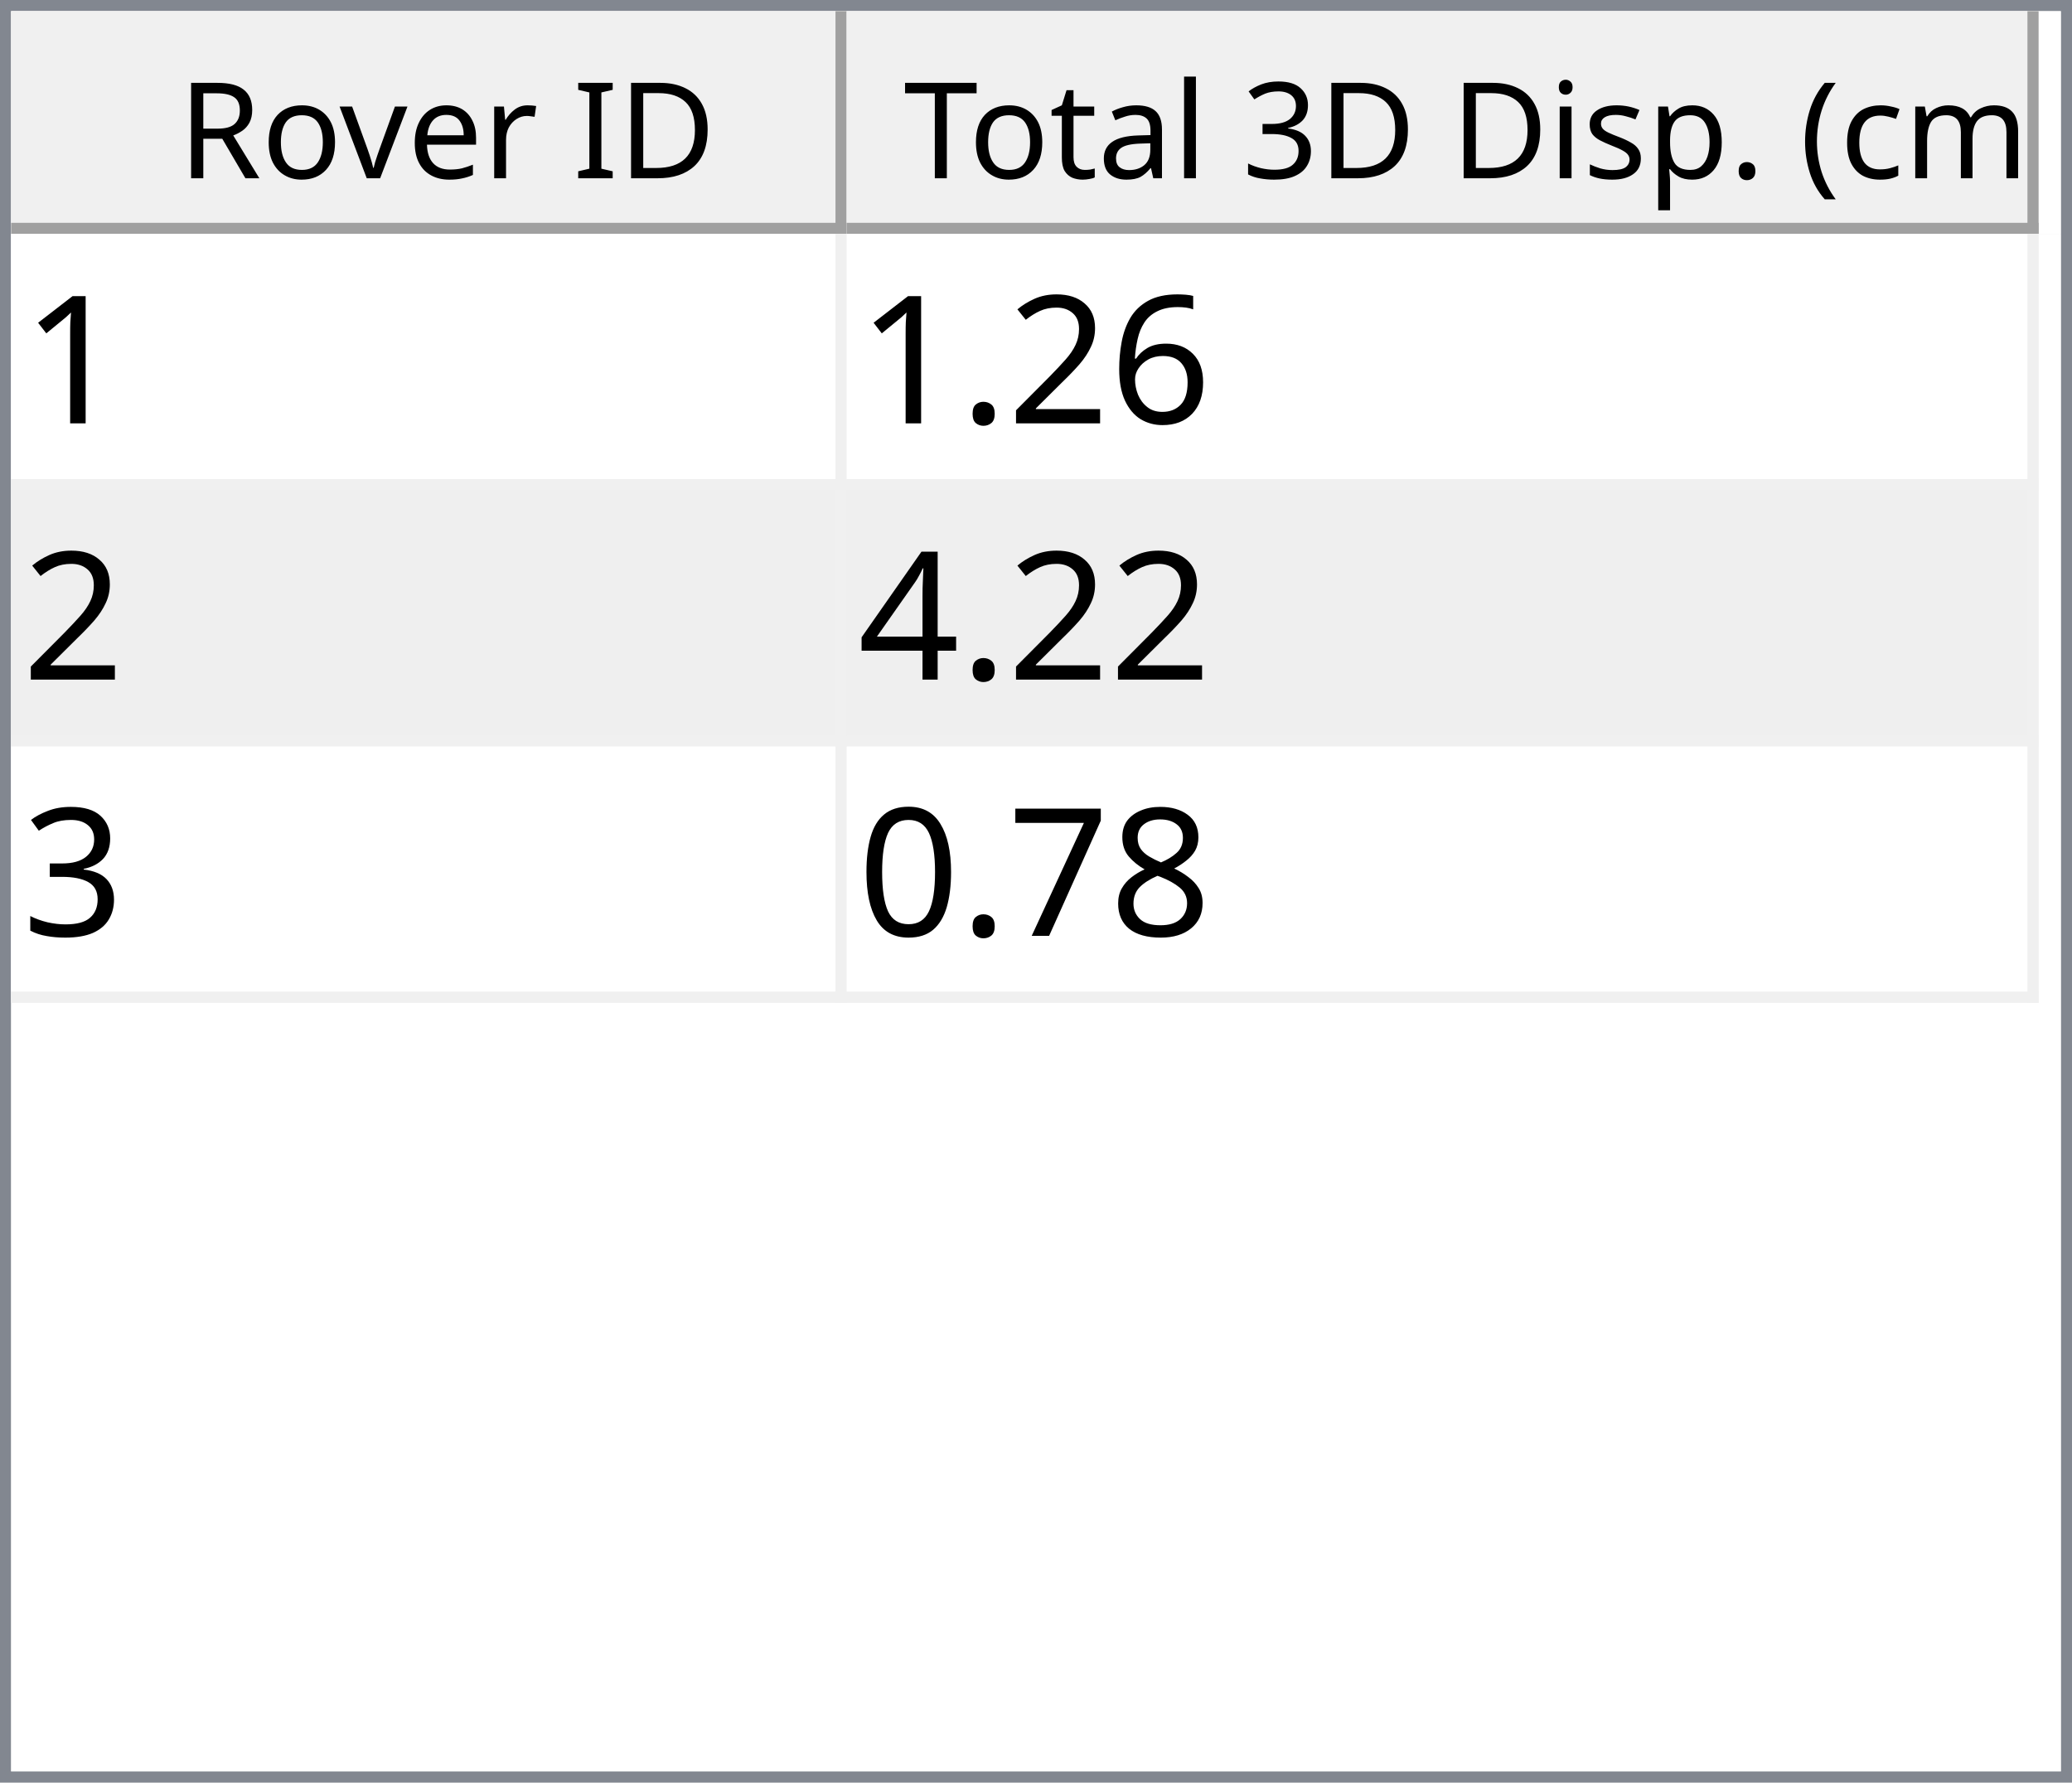
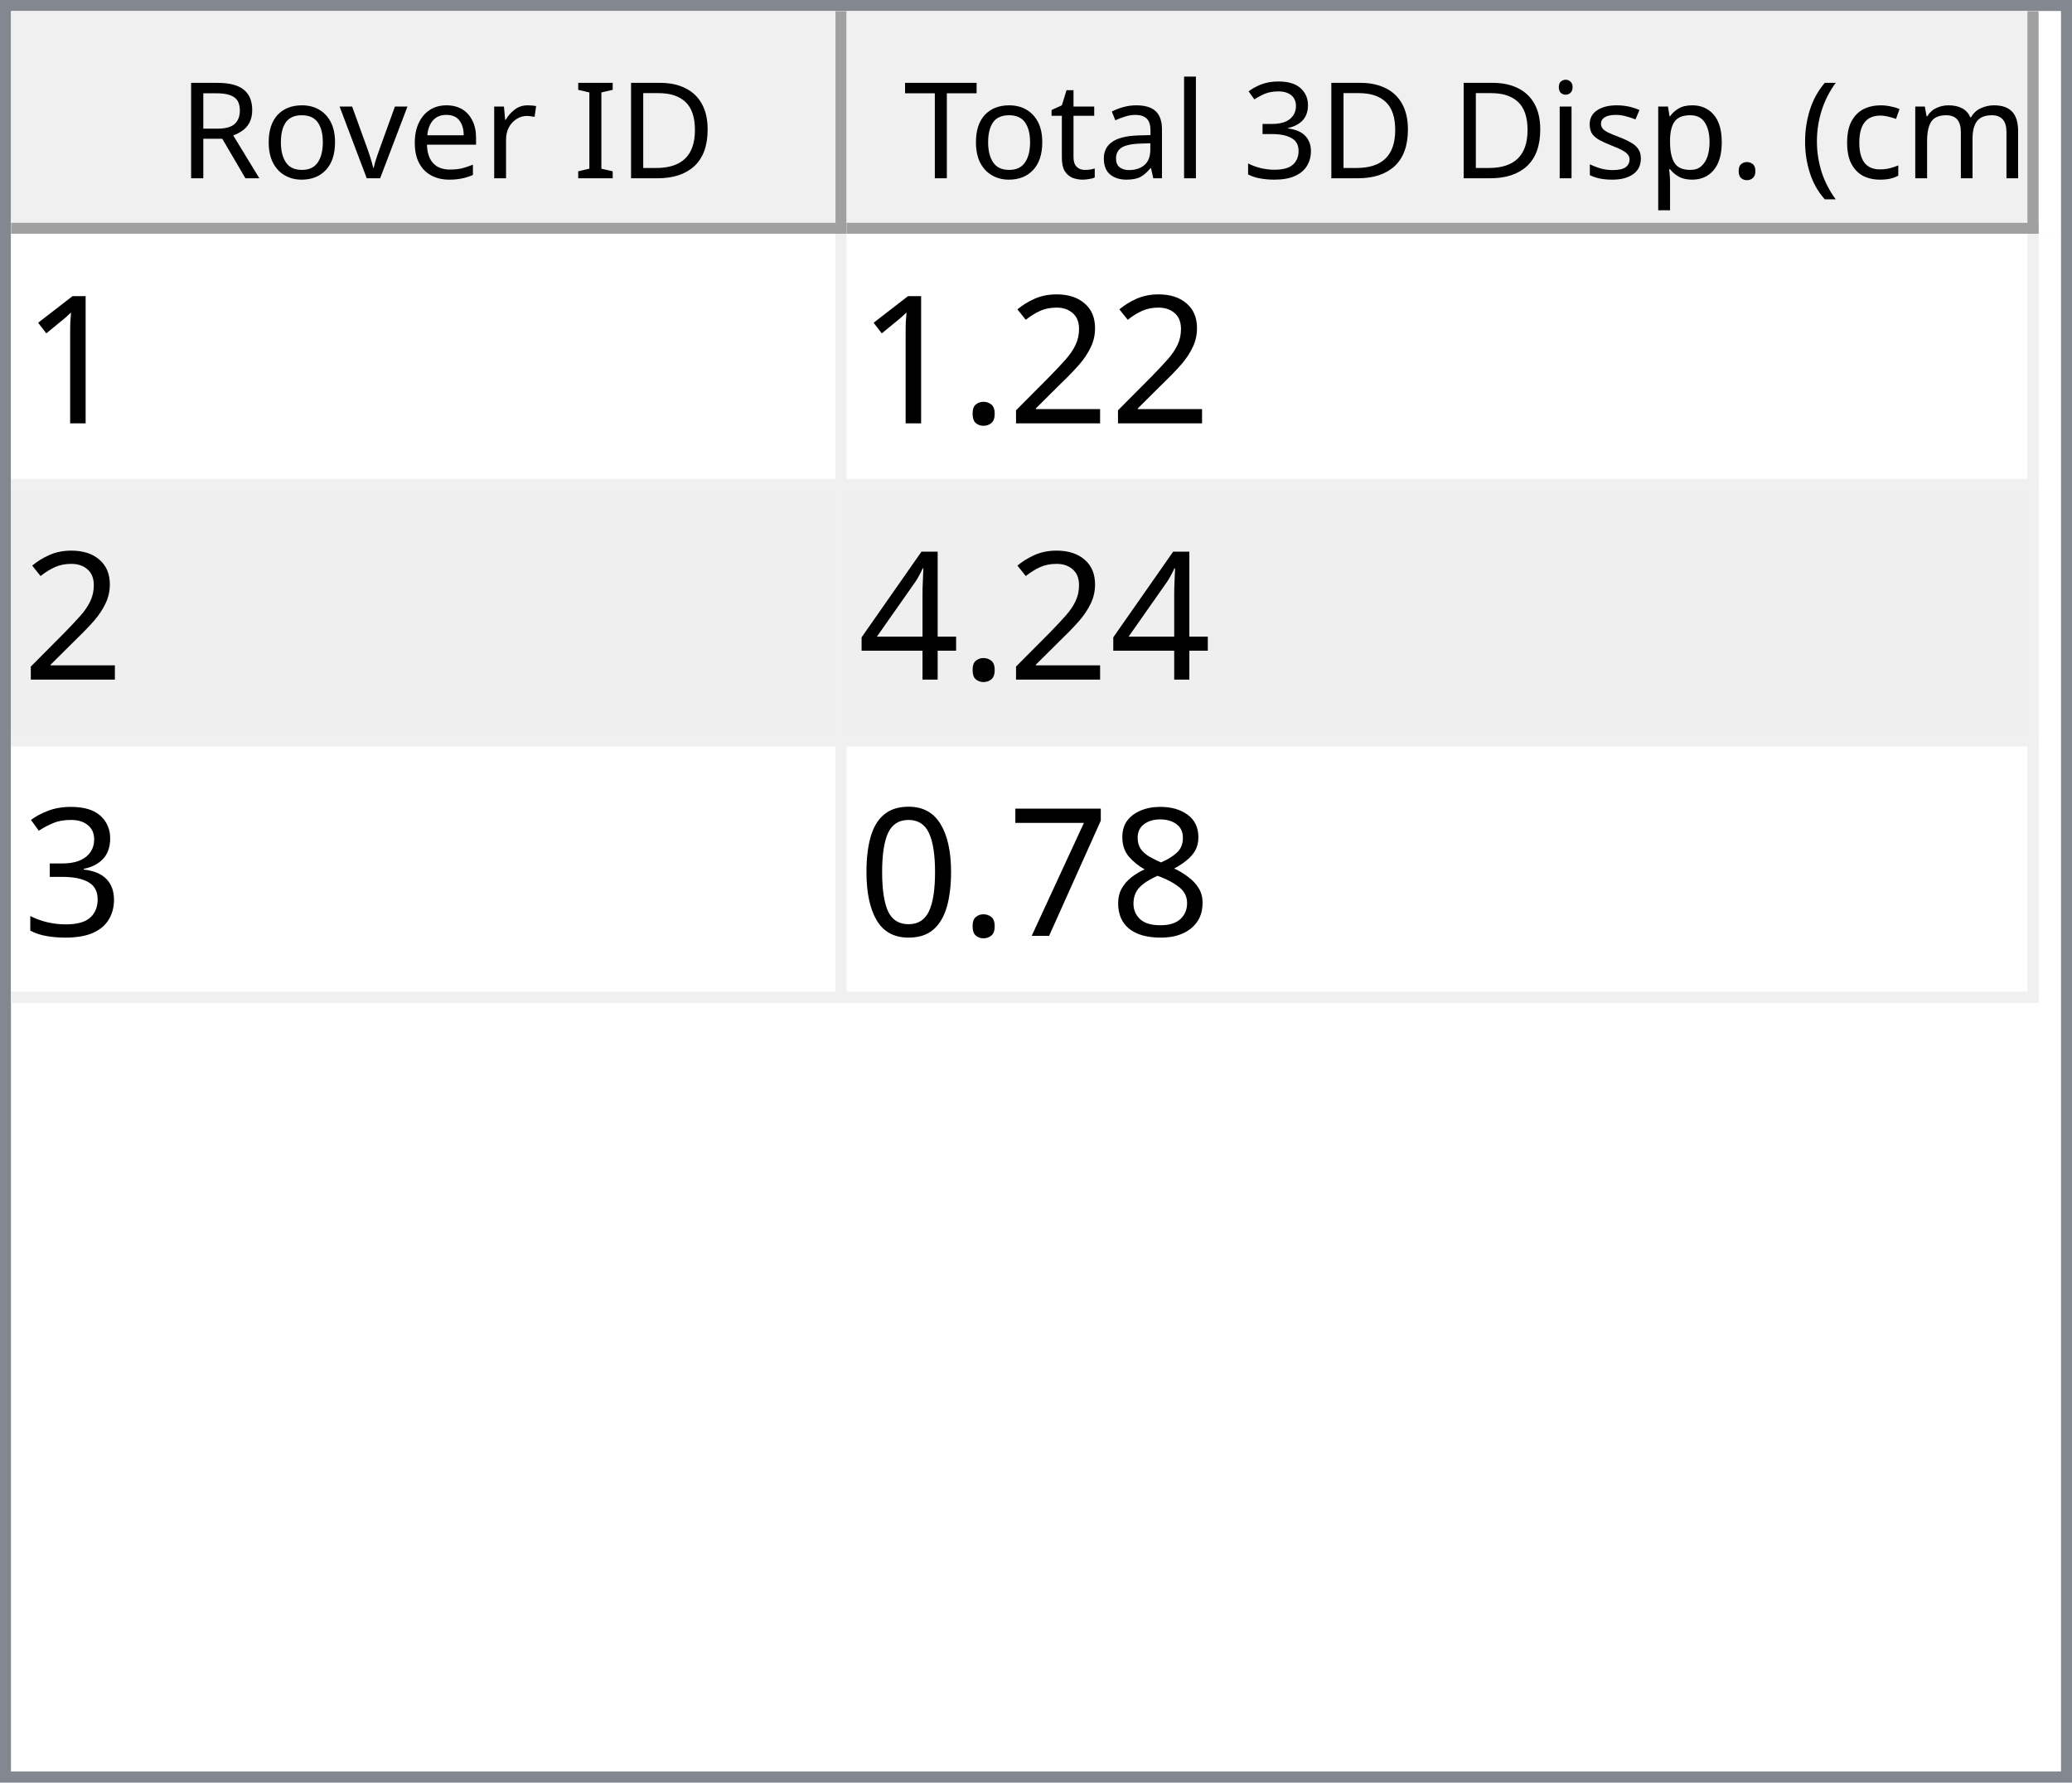
<svg xmlns="http://www.w3.org/2000/svg" style="fill-opacity:1; color-rendering:auto; color-interpolation:auto; text-rendering:auto; stroke:black; stroke-linecap:square; stroke-miterlimit:10; shape-rendering:auto; stroke-opacity:1; fill:black; stroke-dasharray:none; font-weight:normal; stroke-width:1; font-family:'Dialog'; font-style:normal; stroke-linejoin:miter; font-size:12px; stroke-dashoffset:0; image-rendering:auto;" width="186" height="160">
  <defs id="genericDefs" />
  <g>
    <defs id="defs1">
      <clipPath clipPathUnits="userSpaceOnUse" id="clipPath1">
        <path d="M0 0 L186 0 L186 160 L0 160 L0 0 Z" />
      </clipPath>
      <clipPath clipPathUnits="userSpaceOnUse" id="clipPath2">
        <path d="M0 0 L0 160 L186 160 L186 0 Z" />
      </clipPath>
      <clipPath clipPathUnits="userSpaceOnUse" id="clipPath3">
        <path d="M0 0 L0 20 L184 20 L184 0 Z" />
      </clipPath>
      <clipPath clipPathUnits="userSpaceOnUse" id="clipPath4">
        <path d="M0 0 L0 20 L75 20 L75 0 Z" />
      </clipPath>
      <clipPath clipPathUnits="userSpaceOnUse" id="clipPath5">
        <path d="M1 1 L1 19 L74 19 L74 1 Z" />
      </clipPath>
      <clipPath clipPathUnits="userSpaceOnUse" id="clipPath6">
        <path d="M0 0 L0 18 L73 18 L73 0 Z" />
      </clipPath>
      <clipPath clipPathUnits="userSpaceOnUse" id="clipPath7">
        <path d="M-0.5 -0.5 L-0.5 19.5 L74.5 19.5 L74.5 -0.5 Z" />
      </clipPath>
      <clipPath clipPathUnits="userSpaceOnUse" id="clipPath8">
        <path d="M0 0 L0 20 L107 20 L107 0 Z" />
      </clipPath>
      <clipPath clipPathUnits="userSpaceOnUse" id="clipPath9">
        <path d="M1 1 L1 19 L106 19 L106 1 Z" />
      </clipPath>
      <clipPath clipPathUnits="userSpaceOnUse" id="clipPath10">
        <path d="M0 0 L0 18 L105 18 L105 0 Z" />
      </clipPath>
      <clipPath clipPathUnits="userSpaceOnUse" id="clipPath11">
        <path d="M-0.5 -0.5 L-0.5 19.5 L106.5 19.5 L106.5 -0.5 Z" />
      </clipPath>
      <clipPath clipPathUnits="userSpaceOnUse" id="clipPath12">
        <path d="M0 0 L0 138 L184 138 L184 0 Z" />
      </clipPath>
      <clipPath clipPathUnits="userSpaceOnUse" id="clipPath13">
        <path d="M0 0 L0 69 L182 69 L182 0 Z" />
      </clipPath>
      <clipPath clipPathUnits="userSpaceOnUse" id="clipPath14">
        <path d="M-0.5 -0.5 L-0.5 68.5 L181.5 68.5 L181.5 -0.5 Z" />
      </clipPath>
      <clipPath clipPathUnits="userSpaceOnUse" id="clipPath15">
        <path d="M0 0 L0 22 L74 22 L74 0 Z" />
      </clipPath>
      <clipPath clipPathUnits="userSpaceOnUse" id="clipPath16">
        <path d="M0 0 L0 22 L106 22 L106 0 Z" />
      </clipPath>
      <font horiz-adv-x="64.551" id="font1">
        <font-face ascent="107.91" descent="25.098" units-per-em="100" style="font-style:normal; font-family:Segoe UI; font-weight:normal;" />
        <missing-glyph horiz-adv-x="64.551" d="M8.109 0 L8.109 68.266 L56.453 68.266 L56.453 0 L8.109 0 ZM15.328 7.234 L49.219 7.234 L49.219 61.031 L15.328 61.031 L15.328 7.234 Z" />
        <glyph unicode="D" horiz-adv-x="70.117" d="M9.188 0 L9.188 70.016 L28.516 70.016 Q65.531 70.016 65.531 35.891 Q65.531 19.672 55.25 9.836 Q44.969 0 27.734 0 L9.188 0 ZM17.391 62.594 L17.391 7.422 L27.828 7.422 Q41.609 7.422 49.273 14.797 Q56.938 22.172 56.938 35.688 Q56.938 62.594 28.328 62.594 L17.391 62.594 Z" />
        <glyph unicode="I" horiz-adv-x="26.611" d="M17.391 0 L9.188 0 L9.188 70.016 L17.391 70.016 L17.391 0 Z" />
        <glyph unicode=" " horiz-adv-x="27.393" d="" />
        <glyph unicode="r" horiz-adv-x="34.766" d="M34.188 41.891 Q32.078 43.5 28.125 43.5 Q23 43.5 19.555 38.672 Q16.109 33.844 16.109 25.484 L16.109 0 L8.109 0 L8.109 50 L16.109 50 L16.109 39.703 L16.312 39.703 Q18.016 44.969 21.531 47.922 Q25.047 50.875 29.391 50.875 Q32.516 50.875 34.188 50.203 L34.188 41.891 Z" />
        <glyph unicode="e" horiz-adv-x="52.295" d="M48.297 23 L12.984 23 Q13.188 14.656 17.484 10.109 Q21.781 5.562 29.297 5.562 Q37.75 5.562 44.828 11.141 L44.828 3.609 Q38.234 -1.172 27.391 -1.172 Q16.797 -1.172 10.742 5.641 Q4.688 12.453 4.688 24.812 Q4.688 36.469 11.305 43.82 Q17.922 51.172 27.734 51.172 Q37.547 51.172 42.922 44.828 Q48.297 38.484 48.297 27.203 L48.297 23 ZM40.094 29.781 Q40.047 36.719 36.75 40.578 Q33.453 44.438 27.594 44.438 Q21.922 44.438 17.969 40.383 Q14.016 36.328 13.094 29.781 L40.094 29.781 Z" />
        <glyph unicode="v" horiz-adv-x="47.9" d="M47.406 50 L27.484 0 L19.625 0 L0.688 50 L9.469 50 L22.172 13.672 Q23.578 9.672 23.922 6.688 L24.125 6.688 Q24.609 10.453 25.688 13.484 L38.969 50 L47.406 50 Z" />
        <glyph unicode="o" horiz-adv-x="58.594" d="M29 -1.172 Q17.922 -1.172 11.305 5.836 Q4.688 12.844 4.688 24.422 Q4.688 37.016 11.57 44.094 Q18.453 51.172 30.172 51.172 Q41.359 51.172 47.633 44.289 Q53.906 37.406 53.906 25.203 Q53.906 13.234 47.141 6.031 Q40.375 -1.172 29 -1.172 ZM29.594 44.438 Q21.875 44.438 17.383 39.188 Q12.891 33.938 12.891 24.703 Q12.891 15.828 17.43 10.695 Q21.969 5.562 29.594 5.562 Q37.359 5.562 41.531 10.594 Q45.703 15.625 45.703 24.906 Q45.703 34.281 41.531 39.359 Q37.359 44.438 29.594 44.438 Z" />
        <glyph unicode="R" horiz-adv-x="59.814" d="M59.375 0 L49.609 0 L37.891 19.625 Q36.281 22.359 34.766 24.289 Q33.25 26.219 31.664 27.438 Q30.078 28.656 28.25 29.219 Q26.422 29.781 24.125 29.781 L17.391 29.781 L17.391 0 L9.188 0 L9.188 70.016 L30.078 70.016 Q34.672 70.016 38.555 68.867 Q42.438 67.719 45.289 65.375 Q48.141 63.031 49.758 59.547 Q51.375 56.062 51.375 51.375 Q51.375 47.703 50.273 44.656 Q49.172 41.609 47.148 39.211 Q45.125 36.812 42.266 35.133 Q39.406 33.453 35.844 32.516 L35.844 32.328 Q37.594 31.547 38.891 30.547 Q40.188 29.547 41.359 28.18 Q42.531 26.812 43.68 25.078 Q44.828 23.344 46.234 21.047 L59.375 0 ZM17.391 62.594 L17.391 37.203 L28.516 37.203 Q31.594 37.203 34.203 38.133 Q36.812 39.062 38.719 40.797 Q40.625 42.531 41.703 45.047 Q42.781 47.562 42.781 50.688 Q42.781 56.297 39.141 59.445 Q35.5 62.594 28.609 62.594 L17.391 62.594 Z" />
        <glyph unicode=")" horiz-adv-x="30.176" d="M8.297 -15.922 L1.172 -15.922 Q16.406 2.344 16.406 26.812 Q16.406 51.469 1.078 70.016 L8.297 70.016 Q23.531 52.156 23.531 26.703 Q23.531 1.375 8.297 -15.922 Z" />
        <glyph unicode="m" horiz-adv-x="86.133" d="M79.109 0 L71.094 0 L71.094 28.719 Q71.094 37.016 68.531 40.727 Q65.969 44.438 59.906 44.438 Q54.781 44.438 51.195 39.75 Q47.609 35.062 47.609 28.516 L47.609 0 L39.594 0 L39.594 29.688 Q39.594 44.438 28.219 44.438 Q22.953 44.438 19.531 40.016 Q16.109 35.594 16.109 28.516 L16.109 0 L8.109 0 L8.109 50 L16.109 50 L16.109 42.094 L16.312 42.094 Q21.625 51.172 31.844 51.172 Q36.969 51.172 40.773 48.312 Q44.578 45.453 46 40.828 Q51.562 51.172 62.594 51.172 Q79.109 51.172 79.109 30.812 L79.109 0 Z" />
        <glyph unicode="c" horiz-adv-x="46.191" d="M42.188 2.297 Q36.422 -1.172 28.516 -1.172 Q17.828 -1.172 11.258 5.789 Q4.688 12.75 4.688 23.828 Q4.688 36.188 11.766 43.68 Q18.844 51.172 30.672 51.172 Q37.25 51.172 42.281 48.734 L42.281 40.531 Q36.719 44.438 30.375 44.438 Q22.703 44.438 17.797 38.945 Q12.891 33.453 12.891 24.516 Q12.891 15.719 17.508 10.641 Q22.125 5.562 29.891 5.562 Q36.422 5.562 42.188 9.906 L42.188 2.297 Z" />
        <glyph unicode="(" horiz-adv-x="30.176" d="M29.109 -15.922 L21.969 -15.922 Q6.844 1.375 6.844 26.703 Q6.844 52.156 21.969 70.016 L29.203 70.016 Q13.875 51.469 13.875 26.812 Q13.875 2.344 29.109 -15.922 Z" />
        <glyph unicode="." horiz-adv-x="21.68" d="M10.891 -1.078 Q8.641 -1.078 7.055 0.539 Q5.469 2.156 5.469 4.391 Q5.469 6.641 7.055 8.273 Q8.641 9.906 10.891 9.906 Q13.188 9.906 14.797 8.273 Q16.406 6.641 16.406 4.391 Q16.406 2.156 14.797 0.539 Q13.188 -1.078 10.891 -1.078 Z" />
        <glyph unicode="p" horiz-adv-x="58.789" d="M16.312 7.234 L16.109 7.234 L16.109 -23 L8.109 -23 L8.109 50 L16.109 50 L16.109 41.219 L16.312 41.219 Q22.219 51.172 33.594 51.172 Q43.266 51.172 48.688 44.461 Q54.109 37.75 54.109 26.469 Q54.109 13.922 48 6.375 Q41.891 -1.172 31.297 -1.172 Q21.578 -1.172 16.312 7.234 ZM16.109 27.391 L16.109 20.406 Q16.109 14.203 20.141 9.883 Q24.172 5.562 30.375 5.562 Q37.641 5.562 41.773 11.133 Q45.906 16.703 45.906 26.609 Q45.906 34.969 42.047 39.703 Q38.188 44.438 31.594 44.438 Q24.609 44.438 20.359 39.578 Q16.109 34.719 16.109 27.391 Z" />
        <glyph unicode="s" horiz-adv-x="42.432" d="M5.078 1.812 L5.078 10.406 Q11.625 5.562 19.484 5.562 Q30.031 5.562 30.031 12.594 Q30.031 14.594 29.125 15.992 Q28.219 17.391 26.68 18.461 Q25.141 19.531 23.07 20.383 Q21 21.234 18.609 22.172 Q15.281 23.484 12.766 24.828 Q10.25 26.172 8.57 27.859 Q6.891 29.547 6.031 31.695 Q5.172 33.844 5.172 36.719 Q5.172 40.234 6.789 42.945 Q8.406 45.656 11.086 47.484 Q13.766 49.312 17.211 50.242 Q20.656 51.172 24.312 51.172 Q30.812 51.172 35.938 48.922 L35.938 40.828 Q30.422 44.438 23.25 44.438 Q21 44.438 19.195 43.922 Q17.391 43.406 16.094 42.477 Q14.797 41.547 14.086 40.258 Q13.375 38.969 13.375 37.406 Q13.375 35.453 14.086 34.133 Q14.797 32.812 16.164 31.789 Q17.531 30.766 19.484 29.938 Q21.438 29.109 23.922 28.125 Q27.25 26.859 29.883 25.516 Q32.516 24.172 34.375 22.484 Q36.234 20.797 37.234 18.602 Q38.234 16.406 38.234 13.375 Q38.234 9.672 36.602 6.938 Q34.969 4.203 32.234 2.398 Q29.5 0.594 25.93 -0.289 Q22.359 -1.172 18.453 -1.172 Q10.75 -1.172 5.078 1.812 Z" />
        <glyph unicode="i" horiz-adv-x="24.219" d="M12.203 62.703 Q10.062 62.703 8.547 64.164 Q7.031 65.625 7.031 67.875 Q7.031 70.125 8.547 71.609 Q10.062 73.094 12.203 73.094 Q14.406 73.094 15.945 71.609 Q17.484 70.125 17.484 67.875 Q17.484 65.719 15.945 64.211 Q14.406 62.703 12.203 62.703 ZM16.109 0 L8.109 0 L8.109 50 L16.109 50 L16.109 0 Z" />
        <glyph unicode="3" horiz-adv-x="53.906" d="M46.531 19.828 Q46.531 15.094 44.75 11.211 Q42.969 7.328 39.719 4.57 Q36.469 1.812 31.93 0.297 Q27.391 -1.219 21.922 -1.219 Q11.922 -1.219 6 2.594 L6 11.188 Q13.094 5.609 22.219 5.609 Q25.875 5.609 28.828 6.539 Q31.781 7.469 33.906 9.227 Q36.031 10.984 37.18 13.477 Q38.328 15.969 38.328 19.094 Q38.328 32.812 18.797 32.812 L12.984 32.812 L12.984 39.594 L18.5 39.594 Q35.797 39.594 35.797 52.484 Q35.797 64.406 22.609 64.406 Q15.188 64.406 8.688 59.422 L8.688 67.188 Q15.375 71.188 24.609 71.188 Q29 71.188 32.57 69.969 Q36.141 68.75 38.68 66.555 Q41.219 64.359 42.609 61.281 Q44 58.203 44 54.5 Q44 40.672 30.031 36.719 L30.031 36.531 Q33.594 36.141 36.625 34.797 Q39.656 33.453 41.852 31.305 Q44.047 29.156 45.289 26.25 Q46.531 23.344 46.531 19.828 Z" />
        <glyph unicode="l" horiz-adv-x="24.219" d="M16.109 0 L8.109 0 L8.109 74.031 L16.109 74.031 L16.109 0 Z" />
        <glyph unicode="a" horiz-adv-x="50.879" d="M43.891 0 L35.891 0 L35.891 7.812 L35.688 7.812 Q30.469 -1.172 20.312 -1.172 Q12.844 -1.172 8.617 2.781 Q4.391 6.734 4.391 13.281 Q4.391 27.297 20.906 29.594 L35.891 31.688 Q35.891 44.438 25.594 44.438 Q16.547 44.438 9.281 38.281 L9.281 46.484 Q16.656 51.172 26.266 51.172 Q43.891 51.172 43.891 32.516 L43.891 0 ZM35.891 25.297 L23.828 23.641 Q18.266 22.859 15.43 20.875 Q12.594 18.891 12.594 13.875 Q12.594 10.203 15.211 7.883 Q17.828 5.562 22.172 5.562 Q28.125 5.562 32.008 9.742 Q35.891 13.922 35.891 20.312 L35.891 25.297 Z" />
        <glyph unicode="t" horiz-adv-x="33.887" d="M31.297 0.484 Q28.469 -1.078 23.828 -1.078 Q10.688 -1.078 10.688 13.578 L10.688 43.172 L2.094 43.172 L2.094 50 L10.688 50 L10.688 62.203 L18.703 64.797 L18.703 50 L31.297 50 L31.297 43.172 L18.703 43.172 L18.703 14.984 Q18.703 9.969 20.414 7.82 Q22.125 5.672 26.078 5.672 Q29.109 5.672 31.297 7.328 L31.297 0.484 Z" />
        <glyph unicode="T" horiz-adv-x="52.393" d="M50.594 62.594 L30.375 62.594 L30.375 0 L22.172 0 L22.172 62.594 L2 62.594 L2 70.016 L50.594 70.016 L50.594 62.594 Z" />
      </font>
      <font horiz-adv-x="75.0" id="font2">
        <font-face ascent="100.537" descent="21.973" units-per-em="100" style="font-style:normal; font-family:sans-serif; font-weight:normal;" />
        <missing-glyph horiz-adv-x="75.0" d="M12.5 0 L12.5 62.5 L62.5 62.5 L62.5 0 L12.5 0 ZM14.062 1.562 L60.938 1.562 L60.938 60.938 L14.062 60.938 L14.062 1.562 Z" />
        <glyph unicode="1" horiz-adv-x="55.615" d="M37.25 0 L28.469 0 L28.469 56 Q25.297 52.984 20.141 49.953 Q14.984 46.922 10.891 45.406 L10.891 53.906 Q18.266 57.375 23.781 62.305 Q29.297 67.234 31.594 71.875 L37.25 71.875 L37.25 0 Z" />
-         <glyph unicode="6" horiz-adv-x="55.615" d="M49.75 54.047 L41.016 53.375 Q39.844 58.547 37.703 60.891 Q34.125 64.656 28.906 64.656 Q24.703 64.656 21.531 62.312 Q17.391 59.281 14.992 53.469 Q12.594 47.656 12.5 36.922 Q15.672 41.75 20.266 44.094 Q24.859 46.438 29.891 46.438 Q38.672 46.438 44.852 39.969 Q51.031 33.5 51.031 23.25 Q51.031 16.5 48.125 10.719 Q45.219 4.938 40.141 1.859 Q35.062 -1.219 28.609 -1.219 Q17.625 -1.219 10.695 6.859 Q3.766 14.938 3.766 33.5 Q3.766 54.25 11.422 63.672 Q18.109 71.875 29.438 71.875 Q37.891 71.875 43.289 67.141 Q48.688 62.406 49.75 54.047 ZM13.875 23.188 Q13.875 18.656 15.797 14.508 Q17.719 10.359 21.188 8.18 Q24.656 6 28.469 6 Q34.031 6 38.039 10.492 Q42.047 14.984 42.047 22.703 Q42.047 30.125 38.086 34.398 Q34.125 38.672 28.125 38.672 Q22.172 38.672 18.023 34.398 Q13.875 30.125 13.875 23.188 Z" />
        <glyph unicode="2" horiz-adv-x="55.615" d="M50.344 8.453 L50.344 0 L3.031 0 Q2.938 3.172 4.047 6.109 Q5.859 10.938 9.836 15.625 Q13.812 20.312 21.344 26.469 Q33.016 36.031 37.117 41.625 Q41.219 47.219 41.219 52.203 Q41.219 57.422 37.477 61.008 Q33.734 64.594 27.734 64.594 Q21.391 64.594 17.578 60.789 Q13.766 56.984 13.719 50.25 L4.688 51.172 Q5.609 61.281 11.664 66.578 Q17.719 71.875 27.938 71.875 Q38.234 71.875 44.242 66.164 Q50.25 60.453 50.25 52 Q50.25 47.703 48.492 43.555 Q46.734 39.406 42.656 34.812 Q38.578 30.219 29.109 22.219 Q21.188 15.578 18.945 13.211 Q16.703 10.844 15.234 8.453 L50.344 8.453 Z" />
        <glyph unicode="." horiz-adv-x="27.783" d="M9.078 0 L9.078 10.016 L19.094 10.016 L19.094 0 L9.078 0 Z" />
        <glyph unicode="4" horiz-adv-x="55.615" d="M32.328 0 L32.328 17.141 L1.266 17.141 L1.266 25.203 L33.938 71.578 L41.109 71.578 L41.109 25.203 L50.781 25.203 L50.781 17.141 L41.109 17.141 L41.109 0 L32.328 0 ZM32.328 25.203 L32.328 57.469 L9.906 25.203 L32.328 25.203 Z" />
        <glyph unicode="3" horiz-adv-x="55.615" d="M4.203 18.891 L12.984 20.062 Q14.5 12.594 18.141 9.297 Q21.781 6 27 6 Q33.203 6 37.477 10.297 Q41.75 14.594 41.75 20.953 Q41.75 27 37.797 30.93 Q33.844 34.859 27.734 34.859 Q25.25 34.859 21.531 33.891 L22.516 41.609 Q23.391 41.5 23.922 41.5 Q29.547 41.5 34.039 44.43 Q38.531 47.359 38.531 53.469 Q38.531 58.297 35.258 61.477 Q31.984 64.656 26.812 64.656 Q21.688 64.656 18.266 61.43 Q14.844 58.203 13.875 51.766 L5.078 53.328 Q6.688 62.156 12.398 67.016 Q18.109 71.875 26.609 71.875 Q32.469 71.875 37.398 69.359 Q42.328 66.844 44.945 62.5 Q47.562 58.156 47.562 53.266 Q47.562 48.641 45.07 44.828 Q42.578 41.016 37.703 38.766 Q44.047 37.312 47.562 32.695 Q51.078 28.078 51.078 21.141 Q51.078 11.766 44.242 5.25 Q37.406 -1.266 26.953 -1.266 Q17.531 -1.266 11.305 4.352 Q5.078 9.969 4.203 18.891 Z" />
        <glyph unicode="8" horiz-adv-x="55.615" d="M17.672 38.812 Q12.203 40.828 9.57 44.539 Q6.938 48.25 6.938 53.422 Q6.938 61.234 12.555 66.555 Q18.172 71.875 27.484 71.875 Q36.859 71.875 42.578 66.43 Q48.297 60.984 48.297 53.172 Q48.297 48.188 45.68 44.508 Q43.062 40.828 37.75 38.812 Q44.344 36.672 47.781 31.883 Q51.219 27.094 51.219 20.453 Q51.219 11.281 44.727 5.031 Q38.234 -1.219 27.641 -1.219 Q17.047 -1.219 10.547 5.055 Q4.047 11.328 4.047 20.703 Q4.047 27.688 7.594 32.398 Q11.141 37.109 17.672 38.812 ZM15.922 53.719 Q15.922 48.641 19.195 45.414 Q22.469 42.188 27.688 42.188 Q32.766 42.188 36.016 45.383 Q39.266 48.578 39.266 53.219 Q39.266 58.062 35.914 61.359 Q32.562 64.656 27.594 64.656 Q22.562 64.656 19.242 61.43 Q15.922 58.203 15.922 53.719 ZM13.094 20.656 Q13.094 16.891 14.875 13.375 Q16.656 9.859 20.172 7.93 Q23.688 6 27.734 6 Q34.031 6 38.133 10.055 Q42.234 14.109 42.234 20.359 Q42.234 26.703 38.016 30.859 Q33.797 35.016 27.438 35.016 Q21.234 35.016 17.164 30.914 Q13.094 26.812 13.094 20.656 Z" />
        <glyph unicode="7" horiz-adv-x="55.615" d="M4.734 62.203 L4.734 70.656 L51.078 70.656 L51.078 63.812 Q44.234 56.547 37.523 44.484 Q30.812 32.422 27.156 19.672 Q24.516 10.688 23.781 0 L14.75 0 Q14.891 8.453 18.062 20.414 Q21.234 32.375 27.172 43.484 Q33.109 54.594 39.797 62.203 L4.734 62.203 Z" />
        <glyph unicode="0" horiz-adv-x="55.615" d="M4.156 35.297 Q4.156 48 6.766 55.742 Q9.375 63.484 14.523 67.68 Q19.672 71.875 27.484 71.875 Q33.25 71.875 37.594 69.555 Q41.938 67.234 44.773 62.867 Q47.609 58.5 49.219 52.227 Q50.828 45.953 50.828 35.297 Q50.828 22.703 48.242 14.969 Q45.656 7.234 40.508 3.008 Q35.359 -1.219 27.484 -1.219 Q17.141 -1.219 11.234 6.203 Q4.156 15.141 4.156 35.297 ZM13.188 35.297 Q13.188 17.672 17.312 11.836 Q21.438 6 27.484 6 Q33.547 6 37.672 11.859 Q41.797 17.719 41.797 35.297 Q41.797 52.984 37.672 58.789 Q33.547 64.594 27.391 64.594 Q21.344 64.594 17.719 59.469 Q13.188 52.938 13.188 35.297 Z" />
      </font>
    </defs>
    <g style="fill:white; stroke:white;">
      <rect x="0" y="0" width="186" style="clip-path:url(#clipPath1); stroke:none;" height="160" />
    </g>
    <g style="fill:white; text-rendering:optimizeSpeed; color-rendering:optimizeSpeed; image-rendering:optimizeSpeed; shape-rendering:crispEdges; stroke:white; color-interpolation:sRGB;">
      <rect x="0" width="186" height="160" y="0" style="stroke:none;" />
      <path style="stroke:none;" d="M0 160 L186 160 L186 0 L0 0 Z" />
    </g>
    <g style="fill:rgb(240,240,240); font-family:'Segoe UI'; stroke:rgb(240,240,240);">
      <rect x="0" y="0" width="186" style="clip-path:url(#clipPath2); stroke:none;" height="160" />
    </g>
    <g style="fill:rgb(130,135,144); font-family:'Segoe UI'; stroke:rgb(130,135,144);">
      <path d="M0 0 L186 0 L186 160 L0 160 L0 0 ZM1 1 L185 1 L185 159 L1 159 L1 1 Z" style="fill-rule:evenodd; clip-path:url(#clipPath2); stroke:none;" />
    </g>
    <g style="fill:white; font-family:'Segoe UI'; stroke:white;" transform="translate(1,1)">
      <rect x="0" y="0" width="184" style="clip-path:url(#clipPath3); stroke:none;" height="20" />
    </g>
    <g style="fill:rgb(240,240,240); font-family:'Segoe UI'; stroke:rgb(240,240,240);" transform="translate(1,1)">
      <rect x="0" y="0" width="75" style="clip-path:url(#clipPath4); stroke:none;" height="20" />
    </g>
    <g style="font-family:'Segoe UI';" transform="translate(2,2)">
      <text x="14" xml:space="preserve" y="14" style="clip-path:url(#clipPath6); stroke:none;">Rover ID</text>
    </g>
    <g style="fill:rgb(160,160,160); font-family:'Segoe UI'; stroke:rgb(160,160,160); stroke-linejoin:bevel;" transform="translate(1.5,1.5)">
      <line x1="74" x2="74" y1="0" style="fill:none; clip-path:url(#clipPath7);" y2="19" />
    </g>
    <g style="fill:rgb(160,160,160); font-family:'Segoe UI'; stroke:rgb(160,160,160); stroke-linejoin:bevel;" transform="matrix(1,0,0,1,1,1) translate(0.5,0.5)">
      <line x1="0" x2="74" y1="19" style="fill:none; clip-path:url(#clipPath7);" y2="19" />
    </g>
    <g style="fill:rgb(240,240,240); font-family:'Segoe UI'; stroke:rgb(240,240,240);" transform="translate(76,1)">
      <rect x="0" y="0" width="107" style="clip-path:url(#clipPath8); stroke:none;" height="20" />
    </g>
    <g style="font-family:'Segoe UI';" transform="translate(77,2)">
      <text x="1" xml:space="preserve" y="14" style="clip-path:url(#clipPath10); stroke:none;"> Total 3D Disp. (cm)</text>
    </g>
    <g style="fill:rgb(160,160,160); font-family:'Segoe UI'; stroke:rgb(160,160,160); stroke-linejoin:bevel;" transform="translate(76.5,1.5)">
      <line x1="106" x2="106" y1="0" style="fill:none; clip-path:url(#clipPath11);" y2="19" />
    </g>
    <g style="fill:rgb(160,160,160); font-family:'Segoe UI'; stroke:rgb(160,160,160); stroke-linejoin:bevel;" transform="matrix(1,0,0,1,76,1) translate(0.5,0.5)">
      <line x1="0" x2="106" y1="19" style="fill:none; clip-path:url(#clipPath11);" y2="19" />
    </g>
    <g style="fill:white; font-family:'Segoe UI'; stroke:white;" transform="translate(1,21)">
      <rect x="0" y="0" width="184" style="clip-path:url(#clipPath12); stroke:none;" height="138" />
    </g>
    <g style="fill:rgb(240,240,240); font-size:16px; font-family:sans-serif; stroke:rgb(240,240,240);" transform="translate(1,21)">
      <rect x="0" y="0" width="182" style="clip-path:url(#clipPath13); stroke:none;" height="69" />
      <line transform="translate(0.5,0.5)" x1="0" x2="181" y1="22" style="clip-path:url(#clipPath14); fill:none; stroke-linejoin:bevel;" y2="22" />
    </g>
    <g transform="matrix(1,0,0,1,1,21) translate(0.5,0.5)" style="fill:rgb(240,240,240); font-size:16px; font-family:sans-serif; stroke:rgb(240,240,240); stroke-linejoin:bevel;">
      <line x1="0" x2="181" y1="45" style="fill:none; clip-path:url(#clipPath14);" y2="45" />
    </g>
    <g transform="matrix(1,0,0,1,1,21) translate(0.5,0.5)" style="fill:rgb(240,240,240); font-size:16px; font-family:sans-serif; stroke:rgb(240,240,240); stroke-linejoin:bevel;">
      <line x1="0" x2="181" y1="68" style="fill:none; clip-path:url(#clipPath14);" y2="68" />
    </g>
    <g transform="matrix(1,0,0,1,1,21) translate(0.5,0.5)" style="fill:rgb(240,240,240); font-size:16px; font-family:sans-serif; stroke:rgb(240,240,240); stroke-linejoin:bevel;">
      <line x1="74" x2="74" y1="0" style="fill:none; clip-path:url(#clipPath14);" y2="68" />
    </g>
    <g transform="matrix(1,0,0,1,1,21) translate(0.5,0.5)" style="fill:rgb(240,240,240); font-size:16px; font-family:sans-serif; stroke:rgb(240,240,240); stroke-linejoin:bevel;">
      <line x1="181" x2="181" y1="0" style="fill:none; clip-path:url(#clipPath14);" y2="68" />
    </g>
    <g style="fill:white; font-size:16px; font-family:sans-serif; stroke:white;" transform="matrix(1,0,0,1,1,21)">
      <rect x="0" y="0" width="74" style="clip-path:url(#clipPath15); stroke:none;" height="22" />
      <text x="1" y="17" style="fill:black; clip-path:url(#clipPath15); stroke:none;" xml:space="preserve">1</text>
    </g>
    <g style="fill:white; font-size:16px; font-family:sans-serif; stroke:white;" transform="matrix(1,0,0,1,1,21) translate(75,0)">
      <rect x="0" y="0" width="106" style="clip-path:url(#clipPath16); stroke:none;" height="22" />
-       <text x="1" y="17" style="fill:black; clip-path:url(#clipPath16); stroke:none;" xml:space="preserve">1.26</text>
+       <text x="1" y="17" style="fill:black; clip-path:url(#clipPath16); stroke:none;" xml:space="preserve">1.22</text>
    </g>
    <g style="fill:rgb(239,239,239); font-size:16px; font-family:sans-serif; stroke:rgb(239,239,239);" transform="matrix(1,0,0,1,1,21) translate(0,23)">
      <rect x="0" y="0" width="74" style="clip-path:url(#clipPath15); stroke:none;" height="22" />
      <text x="1" y="17" style="fill:black; clip-path:url(#clipPath15); stroke:none;" xml:space="preserve">2</text>
    </g>
    <g style="fill:rgb(239,239,239); font-size:16px; font-family:sans-serif; stroke:rgb(239,239,239);" transform="matrix(1,0,0,1,1,21) translate(75,23)">
      <rect x="0" y="0" width="106" style="clip-path:url(#clipPath16); stroke:none;" height="22" />
-       <text x="1" y="17" style="fill:black; clip-path:url(#clipPath16); stroke:none;" xml:space="preserve">4.22</text>
+       <text x="1" y="17" style="fill:black; clip-path:url(#clipPath16); stroke:none;" xml:space="preserve">4.24</text>
    </g>
    <g style="fill:white; font-size:16px; font-family:sans-serif; stroke:white;" transform="matrix(1,0,0,1,1,21) translate(0,46)">
      <rect x="0" y="0" width="74" style="clip-path:url(#clipPath15); stroke:none;" height="22" />
      <text x="1" y="17" style="fill:black; clip-path:url(#clipPath15); stroke:none;" xml:space="preserve">3</text>
    </g>
    <g style="fill:white; font-size:16px; font-family:sans-serif; stroke:white;" transform="matrix(1,0,0,1,1,21) translate(75,46)">
      <rect x="0" y="0" width="106" style="clip-path:url(#clipPath16); stroke:none;" height="22" />
      <text x="1" y="17" style="fill:black; clip-path:url(#clipPath16); stroke:none;" xml:space="preserve">0.78</text>
    </g>
  </g>
</svg>
